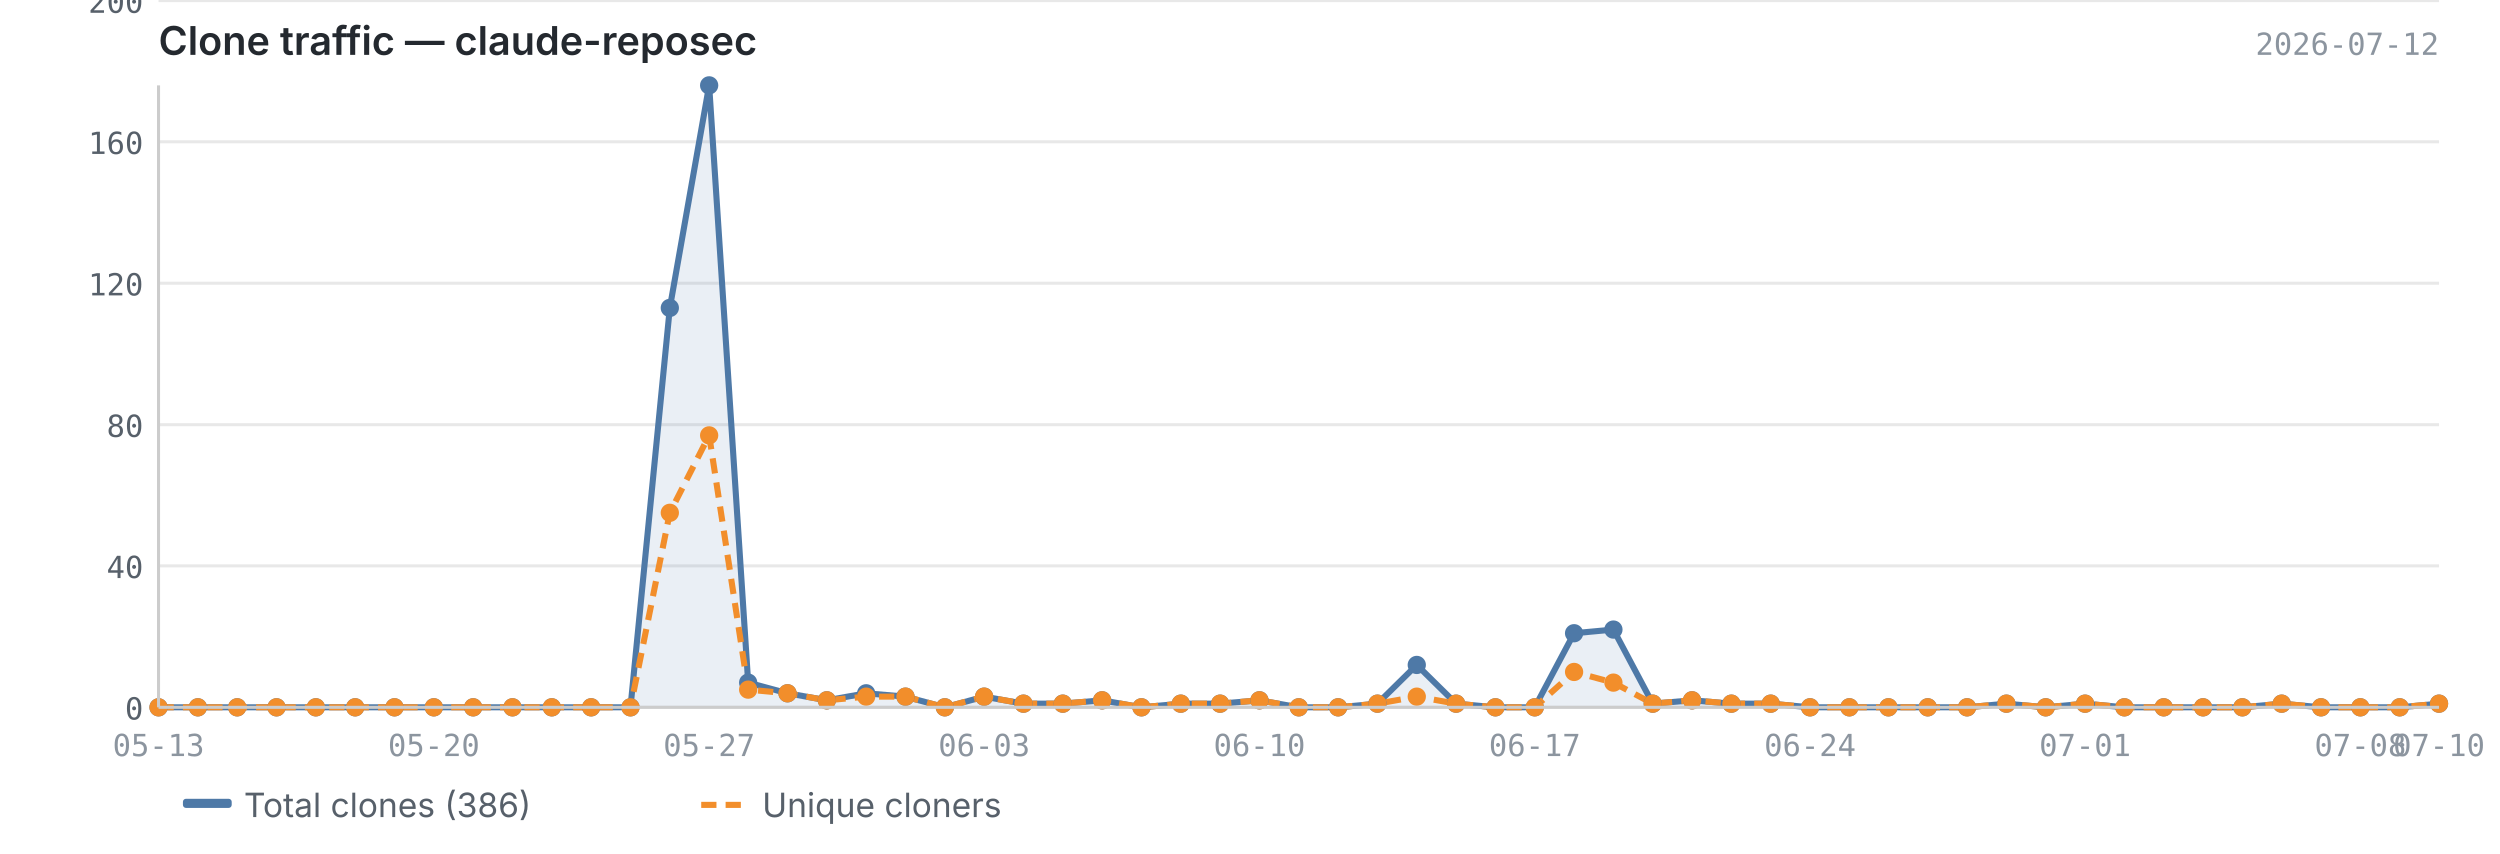
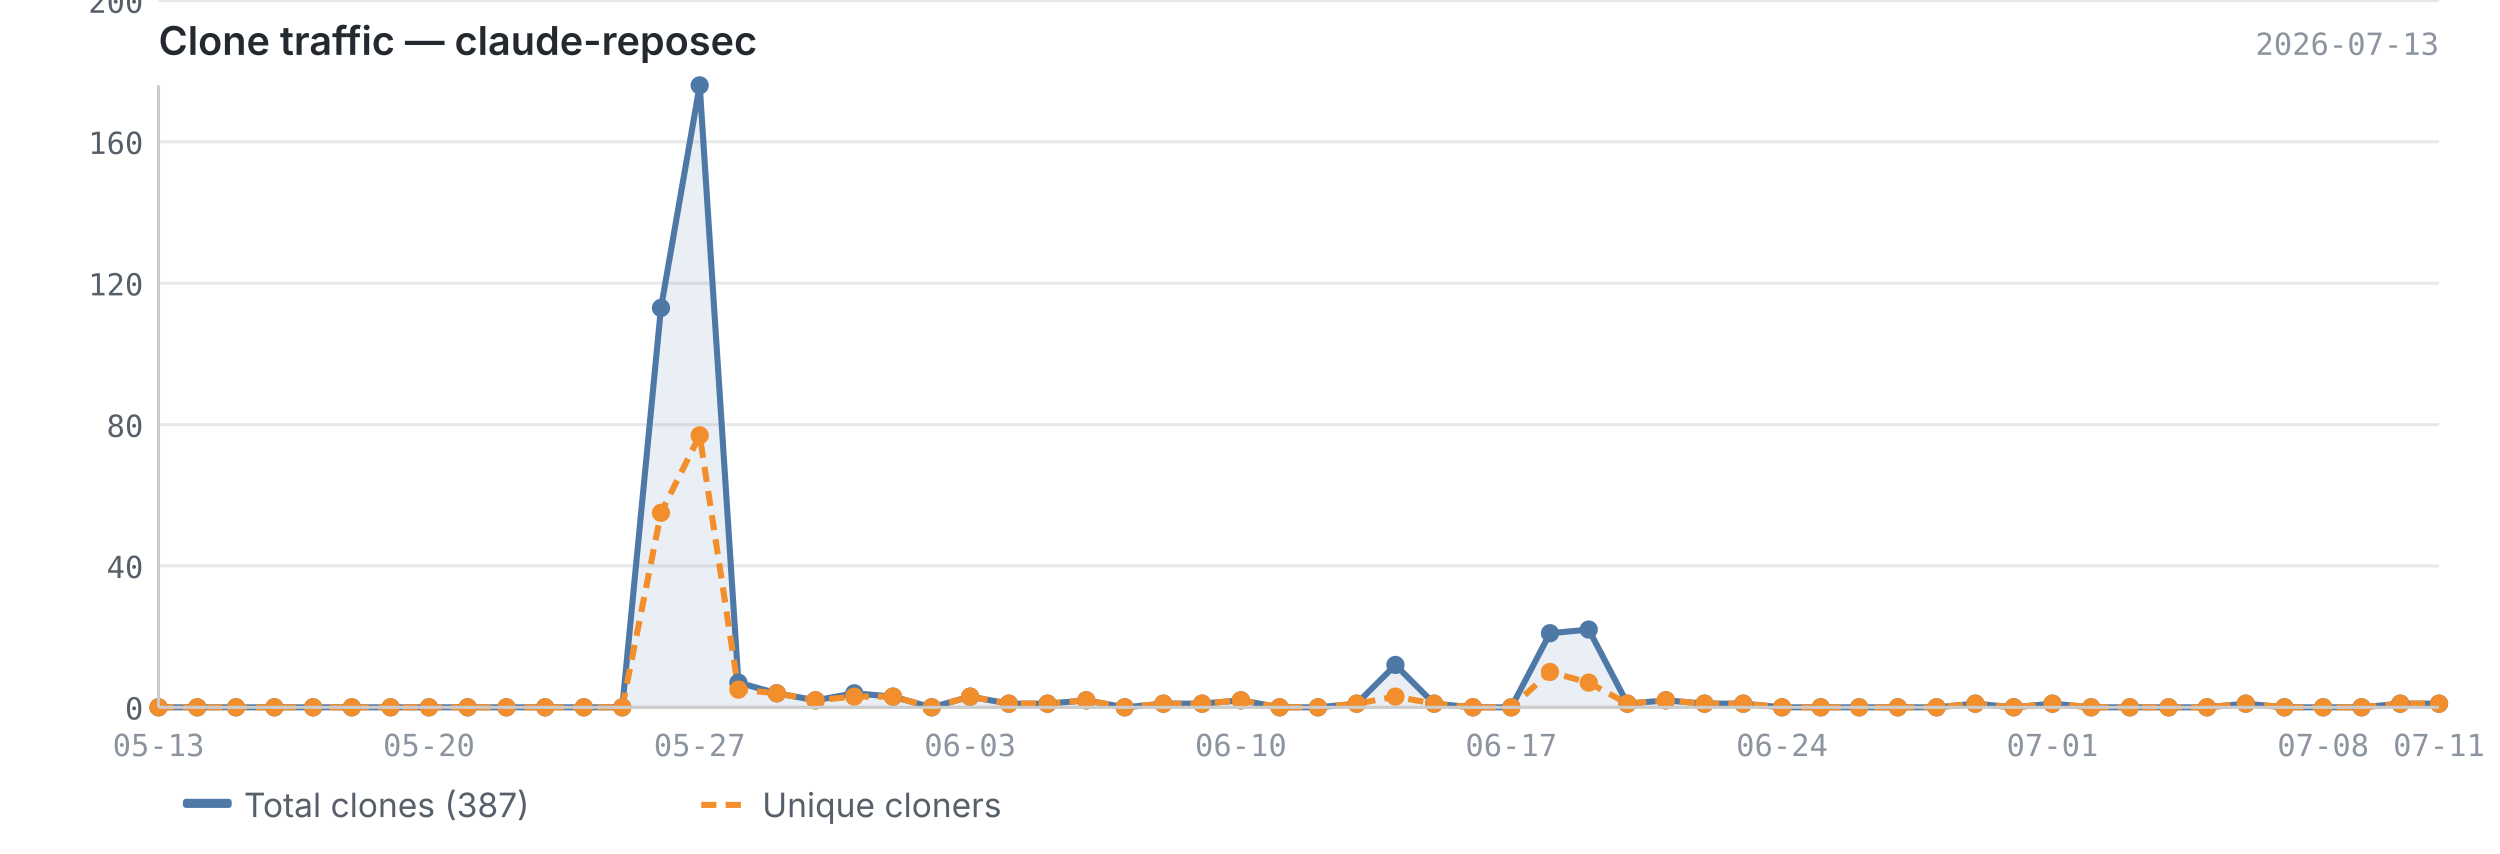
<svg xmlns="http://www.w3.org/2000/svg" viewBox="0 0 820 280" width="820" height="280">
  <text x="52" y="18" font-size="13" font-weight="600" fill="#24292f" font-family="-apple-system, BlinkMacSystemFont, 'Segoe UI', sans-serif">Clone traffic — claude-reposec</text>
-   <text x="800" y="18" font-size="10" fill="#8c959f" font-family="ui-monospace, SFMono-Regular, 'SF Mono', Menlo, monospace" text-anchor="end">2026-07-12</text>
+   <text x="800" y="18" font-size="10" fill="#8c959f" font-family="ui-monospace, SFMono-Regular, 'SF Mono', Menlo, monospace" text-anchor="end">2026-07-13</text>
  <line x1="52" y1="232.0" x2="800" y2="232.0" stroke="#e8e8e8" stroke-width="1" />
  <line x1="52" y1="185.6" x2="800" y2="185.6" stroke="#e8e8e8" stroke-width="1" />
  <line x1="52" y1="139.3" x2="800" y2="139.3" stroke="#e8e8e8" stroke-width="1" />
  <line x1="52" y1="92.9" x2="800" y2="92.9" stroke="#e8e8e8" stroke-width="1" />
  <line x1="52" y1="46.5" x2="800" y2="46.5" stroke="#e8e8e8" stroke-width="1" />
  <line x1="52" y1="0.2" x2="800" y2="0.2" stroke="#e8e8e8" stroke-width="1" />
-   <path d="M52.0,232.0 L52.0,232.0 L64.9,232.0 L77.8,232.0 L90.7,232.0 L103.6,232.0 L116.5,232.0 L129.4,232.0 L142.3,232.0 L155.2,232.0 L168.1,232.0 L181.0,232.0 L193.9,232.0 L206.8,232.0 L219.7,101.0 L232.6,28.0 L245.4,223.9 L258.3,227.4 L271.2,229.7 L284.1,227.4 L297.0,228.5 L309.9,232.0 L322.8,228.5 L335.7,230.8 L348.6,230.8 L361.5,229.7 L374.4,232.0 L387.3,230.8 L400.2,230.8 L413.1,229.7 L426.0,232.0 L438.9,232.0 L451.8,230.8 L464.7,218.1 L477.6,230.8 L490.5,232.0 L503.4,232.0 L516.3,207.7 L529.2,206.5 L542.1,230.8 L555.0,229.7 L567.9,230.8 L580.8,230.8 L593.7,232.0 L606.6,232.0 L619.4,232.0 L632.3,232.0 L645.2,232.0 L658.1,230.8 L671.0,232.0 L683.9,230.8 L696.8,232.0 L709.7,232.0 L722.6,232.0 L735.5,232.0 L748.4,230.8 L761.3,232.0 L774.2,232.0 L787.1,232.0 L800.0,230.8 L800.0,232.0 L52.0,232.0Z" fill="#4e79a7" opacity="0.12" />
-   <polyline points="52.0,232.0 64.9,232.0 77.8,232.0 90.7,232.0 103.6,232.0 116.5,232.0 129.4,232.0 142.3,232.0 155.2,232.0 168.1,232.0 181.0,232.0 193.9,232.0 206.8,232.0 219.7,101.0 232.6,28.0 245.4,223.9 258.3,227.4 271.2,229.7 284.1,227.4 297.0,228.5 309.9,232.0 322.8,228.5 335.7,230.8 348.6,230.8 361.5,229.7 374.4,232.0 387.3,230.8 400.2,230.8 413.1,229.7 426.0,232.0 438.9,232.0 451.8,230.8 464.7,218.1 477.6,230.8 490.5,232.0 503.4,232.0 516.3,207.7 529.2,206.5 542.1,230.8 555.0,229.7 567.9,230.8 580.8,230.8 593.7,232.0 606.6,232.0 619.4,232.0 632.3,232.0 645.2,232.0 658.1,230.8 671.0,232.0 683.9,230.8 696.8,232.0 709.7,232.0 722.6,232.0 735.5,232.0 748.4,230.8 761.3,232.0 774.2,232.0 787.1,232.0 800.0,230.8" fill="none" stroke="#4e79a7" stroke-width="2" stroke-linejoin="round" />
-   <polyline points="52.0,232.0 64.9,232.0 77.8,232.0 90.7,232.0 103.6,232.0 116.5,232.0 129.4,232.0 142.3,232.0 155.2,232.0 168.1,232.0 181.0,232.0 193.9,232.0 206.8,232.0 219.7,168.2 232.6,142.8 245.4,226.2 258.3,227.4 271.2,229.7 284.1,228.5 297.0,228.5 309.9,232.0 322.8,228.5 335.7,230.8 348.6,230.8 361.5,229.7 374.4,232.0 387.3,230.8 400.2,230.8 413.1,229.7 426.0,232.0 438.9,232.0 451.8,230.8 464.7,228.5 477.6,230.8 490.5,232.0 503.4,232.0 516.3,220.4 529.2,223.9 542.1,230.8 555.0,229.7 567.9,230.8 580.8,230.8 593.7,232.0 606.6,232.0 619.4,232.0 632.3,232.0 645.2,232.0 658.1,230.8 671.0,232.0 683.9,230.8 696.8,232.0 709.7,232.0 722.6,232.0 735.5,232.0 748.4,230.8 761.3,232.0 774.2,232.0 787.1,232.0 800.0,230.8" fill="none" stroke="#f28e2b" stroke-width="2" stroke-linejoin="round" stroke-dasharray="5,3" />
+   <path d="M52.0,232.0 L52.0,232.0 L64.7,232.0 L77.4,232.0 L90.0,232.0 L102.7,232.0 L115.4,232.0 L128.1,232.0 L140.7,232.0 L153.4,232.0 L166.1,232.0 L178.8,232.0 L191.5,232.0 L204.1,232.0 L216.8,101.0 L229.5,28.0 L242.2,223.9 L254.8,227.4 L267.5,229.7 L280.2,227.4 L292.9,228.5 L305.6,232.0 L318.2,228.5 L330.9,230.8 L343.6,230.8 L356.3,229.7 L368.9,232.0 L381.6,230.8 L394.3,230.8 L407.0,229.7 L419.7,232.0 L432.3,232.0 L445.0,230.8 L457.7,218.1 L470.4,230.8 L483.1,232.0 L495.7,232.0 L508.4,207.7 L521.1,206.5 L533.8,230.8 L546.4,229.7 L559.1,230.8 L571.8,230.8 L584.5,232.0 L597.2,232.0 L609.8,232.0 L622.5,232.0 L635.2,232.0 L647.9,230.8 L660.5,232.0 L673.2,230.8 L685.9,232.0 L698.6,232.0 L711.3,232.0 L723.9,232.0 L736.6,230.8 L749.3,232.0 L762.0,232.0 L774.6,232.0 L787.3,230.8 L800.0,230.8 L800.0,232.0 L52.0,232.0Z" fill="#4e79a7" opacity="0.12" />
+   <polyline points="52.0,232.0 64.7,232.0 77.4,232.0 90.0,232.0 102.7,232.0 115.4,232.0 128.1,232.0 140.7,232.0 153.4,232.0 166.1,232.0 178.8,232.0 191.5,232.0 204.1,232.0 216.8,101.0 229.5,28.0 242.2,223.9 254.8,227.4 267.5,229.7 280.2,227.4 292.9,228.5 305.6,232.0 318.2,228.5 330.9,230.8 343.6,230.8 356.3,229.7 368.9,232.0 381.6,230.8 394.3,230.8 407.0,229.7 419.7,232.0 432.3,232.0 445.0,230.8 457.7,218.1 470.4,230.8 483.1,232.0 495.7,232.0 508.4,207.7 521.1,206.5 533.8,230.8 546.4,229.7 559.1,230.8 571.8,230.8 584.5,232.0 597.2,232.0 609.8,232.0 622.5,232.0 635.2,232.0 647.9,230.8 660.5,232.0 673.2,230.8 685.9,232.0 698.6,232.0 711.3,232.0 723.9,232.0 736.6,230.8 749.3,232.0 762.0,232.0 774.6,232.0 787.3,230.8 800.0,230.8" fill="none" stroke="#4e79a7" stroke-width="2" stroke-linejoin="round" />
+   <polyline points="52.0,232.0 64.7,232.0 77.4,232.0 90.0,232.0 102.7,232.0 115.4,232.0 128.1,232.0 140.7,232.0 153.4,232.0 166.1,232.0 178.8,232.0 191.5,232.0 204.1,232.0 216.8,168.2 229.5,142.8 242.2,226.2 254.8,227.4 267.5,229.7 280.2,228.5 292.9,228.5 305.6,232.0 318.2,228.5 330.9,230.8 343.6,230.8 356.3,229.7 368.9,232.0 381.6,230.8 394.3,230.8 407.0,229.7 419.7,232.0 432.3,232.0 445.0,230.8 457.7,228.5 470.4,230.8 483.1,232.0 495.7,232.0 508.4,220.4 521.1,223.9 533.8,230.8 546.4,229.7 559.1,230.8 571.8,230.8 584.5,232.0 597.2,232.0 609.8,232.0 622.5,232.0 635.2,232.0 647.9,230.8 660.5,232.0 673.2,230.8 685.9,232.0 698.6,232.0 711.3,232.0 723.9,232.0 736.6,230.8 749.3,232.0 762.0,232.0 774.6,232.0 787.3,230.8 800.0,230.8" fill="none" stroke="#f28e2b" stroke-width="2" stroke-linejoin="round" stroke-dasharray="5,3" />
  <circle cx="52.0" cy="232.0" r="3" fill="#4e79a7" />
-   <circle cx="64.9" cy="232.0" r="3" fill="#4e79a7" />
-   <circle cx="77.8" cy="232.0" r="3" fill="#4e79a7" />
-   <circle cx="90.7" cy="232.0" r="3" fill="#4e79a7" />
-   <circle cx="103.6" cy="232.0" r="3" fill="#4e79a7" />
-   <circle cx="116.5" cy="232.0" r="3" fill="#4e79a7" />
-   <circle cx="129.4" cy="232.0" r="3" fill="#4e79a7" />
-   <circle cx="142.3" cy="232.0" r="3" fill="#4e79a7" />
-   <circle cx="155.2" cy="232.0" r="3" fill="#4e79a7" />
-   <circle cx="168.1" cy="232.0" r="3" fill="#4e79a7" />
-   <circle cx="181.0" cy="232.0" r="3" fill="#4e79a7" />
-   <circle cx="193.9" cy="232.0" r="3" fill="#4e79a7" />
-   <circle cx="206.8" cy="232.0" r="3" fill="#4e79a7" />
-   <circle cx="219.7" cy="101.0" r="3" fill="#4e79a7" />
-   <circle cx="232.6" cy="28.0" r="3" fill="#4e79a7" />
-   <circle cx="245.4" cy="223.9" r="3" fill="#4e79a7" />
-   <circle cx="258.3" cy="227.4" r="3" fill="#4e79a7" />
-   <circle cx="271.2" cy="229.7" r="3" fill="#4e79a7" />
-   <circle cx="284.1" cy="227.4" r="3" fill="#4e79a7" />
-   <circle cx="297.0" cy="228.5" r="3" fill="#4e79a7" />
-   <circle cx="309.9" cy="232.0" r="3" fill="#4e79a7" />
-   <circle cx="322.8" cy="228.5" r="3" fill="#4e79a7" />
-   <circle cx="335.7" cy="230.8" r="3" fill="#4e79a7" />
-   <circle cx="348.6" cy="230.8" r="3" fill="#4e79a7" />
-   <circle cx="361.5" cy="229.7" r="3" fill="#4e79a7" />
-   <circle cx="374.4" cy="232.0" r="3" fill="#4e79a7" />
-   <circle cx="387.3" cy="230.8" r="3" fill="#4e79a7" />
-   <circle cx="400.2" cy="230.8" r="3" fill="#4e79a7" />
-   <circle cx="413.1" cy="229.7" r="3" fill="#4e79a7" />
-   <circle cx="426.0" cy="232.0" r="3" fill="#4e79a7" />
-   <circle cx="438.9" cy="232.0" r="3" fill="#4e79a7" />
-   <circle cx="451.8" cy="230.8" r="3" fill="#4e79a7" />
-   <circle cx="464.7" cy="218.1" r="3" fill="#4e79a7" />
-   <circle cx="477.6" cy="230.8" r="3" fill="#4e79a7" />
-   <circle cx="490.5" cy="232.0" r="3" fill="#4e79a7" />
-   <circle cx="503.4" cy="232.0" r="3" fill="#4e79a7" />
-   <circle cx="516.3" cy="207.7" r="3" fill="#4e79a7" />
-   <circle cx="529.2" cy="206.5" r="3" fill="#4e79a7" />
-   <circle cx="542.1" cy="230.8" r="3" fill="#4e79a7" />
-   <circle cx="555.0" cy="229.7" r="3" fill="#4e79a7" />
-   <circle cx="567.9" cy="230.8" r="3" fill="#4e79a7" />
-   <circle cx="580.8" cy="230.8" r="3" fill="#4e79a7" />
-   <circle cx="593.7" cy="232.0" r="3" fill="#4e79a7" />
-   <circle cx="606.6" cy="232.0" r="3" fill="#4e79a7" />
-   <circle cx="619.4" cy="232.0" r="3" fill="#4e79a7" />
-   <circle cx="632.3" cy="232.0" r="3" fill="#4e79a7" />
-   <circle cx="645.2" cy="232.0" r="3" fill="#4e79a7" />
-   <circle cx="658.1" cy="230.8" r="3" fill="#4e79a7" />
-   <circle cx="671.0" cy="232.0" r="3" fill="#4e79a7" />
-   <circle cx="683.9" cy="230.8" r="3" fill="#4e79a7" />
-   <circle cx="696.8" cy="232.0" r="3" fill="#4e79a7" />
-   <circle cx="709.7" cy="232.0" r="3" fill="#4e79a7" />
-   <circle cx="722.6" cy="232.0" r="3" fill="#4e79a7" />
-   <circle cx="735.5" cy="232.0" r="3" fill="#4e79a7" />
-   <circle cx="748.4" cy="230.8" r="3" fill="#4e79a7" />
-   <circle cx="761.3" cy="232.0" r="3" fill="#4e79a7" />
-   <circle cx="774.2" cy="232.0" r="3" fill="#4e79a7" />
-   <circle cx="787.1" cy="232.0" r="3" fill="#4e79a7" />
+   <circle cx="64.7" cy="232.0" r="3" fill="#4e79a7" />
+   <circle cx="77.4" cy="232.0" r="3" fill="#4e79a7" />
+   <circle cx="90.0" cy="232.0" r="3" fill="#4e79a7" />
+   <circle cx="102.7" cy="232.0" r="3" fill="#4e79a7" />
+   <circle cx="115.4" cy="232.0" r="3" fill="#4e79a7" />
+   <circle cx="128.1" cy="232.0" r="3" fill="#4e79a7" />
+   <circle cx="140.7" cy="232.0" r="3" fill="#4e79a7" />
+   <circle cx="153.4" cy="232.0" r="3" fill="#4e79a7" />
+   <circle cx="166.1" cy="232.0" r="3" fill="#4e79a7" />
+   <circle cx="178.8" cy="232.0" r="3" fill="#4e79a7" />
+   <circle cx="191.5" cy="232.0" r="3" fill="#4e79a7" />
+   <circle cx="204.1" cy="232.0" r="3" fill="#4e79a7" />
+   <circle cx="216.8" cy="101.0" r="3" fill="#4e79a7" />
+   <circle cx="229.5" cy="28.0" r="3" fill="#4e79a7" />
+   <circle cx="242.2" cy="223.9" r="3" fill="#4e79a7" />
+   <circle cx="254.8" cy="227.4" r="3" fill="#4e79a7" />
+   <circle cx="267.5" cy="229.7" r="3" fill="#4e79a7" />
+   <circle cx="280.2" cy="227.4" r="3" fill="#4e79a7" />
+   <circle cx="292.9" cy="228.5" r="3" fill="#4e79a7" />
+   <circle cx="305.6" cy="232.0" r="3" fill="#4e79a7" />
+   <circle cx="318.2" cy="228.5" r="3" fill="#4e79a7" />
+   <circle cx="330.9" cy="230.8" r="3" fill="#4e79a7" />
+   <circle cx="343.6" cy="230.8" r="3" fill="#4e79a7" />
+   <circle cx="356.3" cy="229.7" r="3" fill="#4e79a7" />
+   <circle cx="368.9" cy="232.0" r="3" fill="#4e79a7" />
+   <circle cx="381.6" cy="230.8" r="3" fill="#4e79a7" />
+   <circle cx="394.3" cy="230.8" r="3" fill="#4e79a7" />
+   <circle cx="407.0" cy="229.7" r="3" fill="#4e79a7" />
+   <circle cx="419.7" cy="232.0" r="3" fill="#4e79a7" />
+   <circle cx="432.3" cy="232.0" r="3" fill="#4e79a7" />
+   <circle cx="445.0" cy="230.8" r="3" fill="#4e79a7" />
+   <circle cx="457.7" cy="218.1" r="3" fill="#4e79a7" />
+   <circle cx="470.4" cy="230.8" r="3" fill="#4e79a7" />
+   <circle cx="483.1" cy="232.0" r="3" fill="#4e79a7" />
+   <circle cx="495.7" cy="232.0" r="3" fill="#4e79a7" />
+   <circle cx="508.4" cy="207.7" r="3" fill="#4e79a7" />
+   <circle cx="521.1" cy="206.5" r="3" fill="#4e79a7" />
+   <circle cx="533.8" cy="230.8" r="3" fill="#4e79a7" />
+   <circle cx="546.4" cy="229.7" r="3" fill="#4e79a7" />
+   <circle cx="559.1" cy="230.8" r="3" fill="#4e79a7" />
+   <circle cx="571.8" cy="230.8" r="3" fill="#4e79a7" />
+   <circle cx="584.5" cy="232.0" r="3" fill="#4e79a7" />
+   <circle cx="597.2" cy="232.0" r="3" fill="#4e79a7" />
+   <circle cx="609.8" cy="232.0" r="3" fill="#4e79a7" />
+   <circle cx="622.5" cy="232.0" r="3" fill="#4e79a7" />
+   <circle cx="635.2" cy="232.0" r="3" fill="#4e79a7" />
+   <circle cx="647.9" cy="230.8" r="3" fill="#4e79a7" />
+   <circle cx="660.5" cy="232.0" r="3" fill="#4e79a7" />
+   <circle cx="673.2" cy="230.8" r="3" fill="#4e79a7" />
+   <circle cx="685.9" cy="232.0" r="3" fill="#4e79a7" />
+   <circle cx="698.6" cy="232.0" r="3" fill="#4e79a7" />
+   <circle cx="711.3" cy="232.0" r="3" fill="#4e79a7" />
+   <circle cx="723.9" cy="232.0" r="3" fill="#4e79a7" />
+   <circle cx="736.6" cy="230.8" r="3" fill="#4e79a7" />
+   <circle cx="749.3" cy="232.0" r="3" fill="#4e79a7" />
+   <circle cx="762.0" cy="232.0" r="3" fill="#4e79a7" />
+   <circle cx="774.6" cy="232.0" r="3" fill="#4e79a7" />
+   <circle cx="787.3" cy="230.8" r="3" fill="#4e79a7" />
  <circle cx="800.0" cy="230.8" r="3" fill="#4e79a7" />
  <circle cx="52.0" cy="232.0" r="3" fill="#f28e2b" />
-   <circle cx="64.9" cy="232.0" r="3" fill="#f28e2b" />
-   <circle cx="77.8" cy="232.0" r="3" fill="#f28e2b" />
-   <circle cx="90.7" cy="232.0" r="3" fill="#f28e2b" />
-   <circle cx="103.6" cy="232.0" r="3" fill="#f28e2b" />
-   <circle cx="116.5" cy="232.0" r="3" fill="#f28e2b" />
-   <circle cx="129.4" cy="232.0" r="3" fill="#f28e2b" />
-   <circle cx="142.3" cy="232.0" r="3" fill="#f28e2b" />
-   <circle cx="155.2" cy="232.0" r="3" fill="#f28e2b" />
-   <circle cx="168.1" cy="232.0" r="3" fill="#f28e2b" />
-   <circle cx="181.0" cy="232.0" r="3" fill="#f28e2b" />
-   <circle cx="193.9" cy="232.0" r="3" fill="#f28e2b" />
-   <circle cx="206.8" cy="232.0" r="3" fill="#f28e2b" />
-   <circle cx="219.7" cy="168.2" r="3" fill="#f28e2b" />
-   <circle cx="232.6" cy="142.8" r="3" fill="#f28e2b" />
-   <circle cx="245.4" cy="226.2" r="3" fill="#f28e2b" />
-   <circle cx="258.3" cy="227.4" r="3" fill="#f28e2b" />
-   <circle cx="271.2" cy="229.7" r="3" fill="#f28e2b" />
-   <circle cx="284.1" cy="228.5" r="3" fill="#f28e2b" />
-   <circle cx="297.0" cy="228.5" r="3" fill="#f28e2b" />
-   <circle cx="309.9" cy="232.0" r="3" fill="#f28e2b" />
-   <circle cx="322.8" cy="228.5" r="3" fill="#f28e2b" />
-   <circle cx="335.7" cy="230.8" r="3" fill="#f28e2b" />
-   <circle cx="348.6" cy="230.8" r="3" fill="#f28e2b" />
-   <circle cx="361.5" cy="229.7" r="3" fill="#f28e2b" />
-   <circle cx="374.4" cy="232.0" r="3" fill="#f28e2b" />
-   <circle cx="387.3" cy="230.8" r="3" fill="#f28e2b" />
-   <circle cx="400.2" cy="230.8" r="3" fill="#f28e2b" />
-   <circle cx="413.1" cy="229.7" r="3" fill="#f28e2b" />
-   <circle cx="426.0" cy="232.0" r="3" fill="#f28e2b" />
-   <circle cx="438.9" cy="232.0" r="3" fill="#f28e2b" />
-   <circle cx="451.8" cy="230.8" r="3" fill="#f28e2b" />
-   <circle cx="464.7" cy="228.5" r="3" fill="#f28e2b" />
-   <circle cx="477.6" cy="230.8" r="3" fill="#f28e2b" />
-   <circle cx="490.5" cy="232.0" r="3" fill="#f28e2b" />
-   <circle cx="503.4" cy="232.0" r="3" fill="#f28e2b" />
-   <circle cx="516.3" cy="220.4" r="3" fill="#f28e2b" />
-   <circle cx="529.2" cy="223.9" r="3" fill="#f28e2b" />
-   <circle cx="542.1" cy="230.8" r="3" fill="#f28e2b" />
-   <circle cx="555.0" cy="229.7" r="3" fill="#f28e2b" />
-   <circle cx="567.9" cy="230.8" r="3" fill="#f28e2b" />
-   <circle cx="580.8" cy="230.8" r="3" fill="#f28e2b" />
-   <circle cx="593.7" cy="232.0" r="3" fill="#f28e2b" />
-   <circle cx="606.6" cy="232.0" r="3" fill="#f28e2b" />
-   <circle cx="619.4" cy="232.0" r="3" fill="#f28e2b" />
-   <circle cx="632.3" cy="232.0" r="3" fill="#f28e2b" />
-   <circle cx="645.2" cy="232.0" r="3" fill="#f28e2b" />
-   <circle cx="658.1" cy="230.8" r="3" fill="#f28e2b" />
-   <circle cx="671.0" cy="232.0" r="3" fill="#f28e2b" />
-   <circle cx="683.9" cy="230.8" r="3" fill="#f28e2b" />
-   <circle cx="696.8" cy="232.0" r="3" fill="#f28e2b" />
-   <circle cx="709.7" cy="232.0" r="3" fill="#f28e2b" />
-   <circle cx="722.6" cy="232.0" r="3" fill="#f28e2b" />
-   <circle cx="735.5" cy="232.0" r="3" fill="#f28e2b" />
-   <circle cx="748.4" cy="230.8" r="3" fill="#f28e2b" />
-   <circle cx="761.3" cy="232.0" r="3" fill="#f28e2b" />
-   <circle cx="774.2" cy="232.0" r="3" fill="#f28e2b" />
-   <circle cx="787.1" cy="232.0" r="3" fill="#f28e2b" />
+   <circle cx="64.7" cy="232.0" r="3" fill="#f28e2b" />
+   <circle cx="77.4" cy="232.0" r="3" fill="#f28e2b" />
+   <circle cx="90.0" cy="232.0" r="3" fill="#f28e2b" />
+   <circle cx="102.7" cy="232.0" r="3" fill="#f28e2b" />
+   <circle cx="115.4" cy="232.0" r="3" fill="#f28e2b" />
+   <circle cx="128.1" cy="232.0" r="3" fill="#f28e2b" />
+   <circle cx="140.7" cy="232.0" r="3" fill="#f28e2b" />
+   <circle cx="153.4" cy="232.0" r="3" fill="#f28e2b" />
+   <circle cx="166.1" cy="232.0" r="3" fill="#f28e2b" />
+   <circle cx="178.8" cy="232.0" r="3" fill="#f28e2b" />
+   <circle cx="191.5" cy="232.0" r="3" fill="#f28e2b" />
+   <circle cx="204.1" cy="232.0" r="3" fill="#f28e2b" />
+   <circle cx="216.8" cy="168.2" r="3" fill="#f28e2b" />
+   <circle cx="229.5" cy="142.8" r="3" fill="#f28e2b" />
+   <circle cx="242.2" cy="226.2" r="3" fill="#f28e2b" />
+   <circle cx="254.8" cy="227.4" r="3" fill="#f28e2b" />
+   <circle cx="267.5" cy="229.7" r="3" fill="#f28e2b" />
+   <circle cx="280.2" cy="228.5" r="3" fill="#f28e2b" />
+   <circle cx="292.9" cy="228.5" r="3" fill="#f28e2b" />
+   <circle cx="305.6" cy="232.0" r="3" fill="#f28e2b" />
+   <circle cx="318.2" cy="228.5" r="3" fill="#f28e2b" />
+   <circle cx="330.9" cy="230.8" r="3" fill="#f28e2b" />
+   <circle cx="343.6" cy="230.8" r="3" fill="#f28e2b" />
+   <circle cx="356.3" cy="229.7" r="3" fill="#f28e2b" />
+   <circle cx="368.9" cy="232.0" r="3" fill="#f28e2b" />
+   <circle cx="381.6" cy="230.8" r="3" fill="#f28e2b" />
+   <circle cx="394.3" cy="230.8" r="3" fill="#f28e2b" />
+   <circle cx="407.0" cy="229.7" r="3" fill="#f28e2b" />
+   <circle cx="419.7" cy="232.0" r="3" fill="#f28e2b" />
+   <circle cx="432.3" cy="232.0" r="3" fill="#f28e2b" />
+   <circle cx="445.0" cy="230.8" r="3" fill="#f28e2b" />
+   <circle cx="457.7" cy="228.5" r="3" fill="#f28e2b" />
+   <circle cx="470.4" cy="230.8" r="3" fill="#f28e2b" />
+   <circle cx="483.1" cy="232.0" r="3" fill="#f28e2b" />
+   <circle cx="495.7" cy="232.0" r="3" fill="#f28e2b" />
+   <circle cx="508.4" cy="220.4" r="3" fill="#f28e2b" />
+   <circle cx="521.1" cy="223.9" r="3" fill="#f28e2b" />
+   <circle cx="533.8" cy="230.8" r="3" fill="#f28e2b" />
+   <circle cx="546.4" cy="229.7" r="3" fill="#f28e2b" />
+   <circle cx="559.1" cy="230.8" r="3" fill="#f28e2b" />
+   <circle cx="571.8" cy="230.8" r="3" fill="#f28e2b" />
+   <circle cx="584.5" cy="232.0" r="3" fill="#f28e2b" />
+   <circle cx="597.2" cy="232.0" r="3" fill="#f28e2b" />
+   <circle cx="609.8" cy="232.0" r="3" fill="#f28e2b" />
+   <circle cx="622.5" cy="232.0" r="3" fill="#f28e2b" />
+   <circle cx="635.2" cy="232.0" r="3" fill="#f28e2b" />
+   <circle cx="647.9" cy="230.8" r="3" fill="#f28e2b" />
+   <circle cx="660.5" cy="232.0" r="3" fill="#f28e2b" />
+   <circle cx="673.2" cy="230.8" r="3" fill="#f28e2b" />
+   <circle cx="685.9" cy="232.0" r="3" fill="#f28e2b" />
+   <circle cx="698.6" cy="232.0" r="3" fill="#f28e2b" />
+   <circle cx="711.3" cy="232.0" r="3" fill="#f28e2b" />
+   <circle cx="723.9" cy="232.0" r="3" fill="#f28e2b" />
+   <circle cx="736.6" cy="230.8" r="3" fill="#f28e2b" />
+   <circle cx="749.3" cy="232.0" r="3" fill="#f28e2b" />
+   <circle cx="762.0" cy="232.0" r="3" fill="#f28e2b" />
+   <circle cx="774.6" cy="232.0" r="3" fill="#f28e2b" />
+   <circle cx="787.3" cy="230.8" r="3" fill="#f28e2b" />
  <circle cx="800.0" cy="230.8" r="3" fill="#f28e2b" />
  <line x1="52" y1="28" x2="52" y2="232" stroke="#cccccc" stroke-width="1" />
  <line x1="52" y1="232" x2="800" y2="232" stroke="#cccccc" stroke-width="1" />
  <text x="47" y="236.0" text-anchor="end" font-size="10" fill="#57606a" font-family="ui-monospace, SFMono-Regular, 'SF Mono', Menlo, monospace">0</text>
  <text x="47" y="189.6" text-anchor="end" font-size="10" fill="#57606a" font-family="ui-monospace, SFMono-Regular, 'SF Mono', Menlo, monospace">40</text>
  <text x="47" y="143.3" text-anchor="end" font-size="10" fill="#57606a" font-family="ui-monospace, SFMono-Regular, 'SF Mono', Menlo, monospace">80</text>
  <text x="47" y="96.9" text-anchor="end" font-size="10" fill="#57606a" font-family="ui-monospace, SFMono-Regular, 'SF Mono', Menlo, monospace">120</text>
  <text x="47" y="50.5" text-anchor="end" font-size="10" fill="#57606a" font-family="ui-monospace, SFMono-Regular, 'SF Mono', Menlo, monospace">160</text>
  <text x="47" y="4.2" text-anchor="end" font-size="10" fill="#57606a" font-family="ui-monospace, SFMono-Regular, 'SF Mono', Menlo, monospace">200</text>
  <text x="52.0" y="248" text-anchor="middle" font-size="10" fill="#8c959f" font-family="ui-monospace, SFMono-Regular, 'SF Mono', Menlo, monospace">05-13</text>
-   <text x="503.4" y="248" text-anchor="middle" font-size="10" fill="#8c959f" font-family="ui-monospace, SFMono-Regular, 'SF Mono', Menlo, monospace">06-17</text>
-   <text x="142.3" y="248" text-anchor="middle" font-size="10" fill="#8c959f" font-family="ui-monospace, SFMono-Regular, 'SF Mono', Menlo, monospace">05-20</text>
-   <text x="593.7" y="248" text-anchor="middle" font-size="10" fill="#8c959f" font-family="ui-monospace, SFMono-Regular, 'SF Mono', Menlo, monospace">06-24</text>
-   <text x="232.6" y="248" text-anchor="middle" font-size="10" fill="#8c959f" font-family="ui-monospace, SFMono-Regular, 'SF Mono', Menlo, monospace">05-27</text>
-   <text x="683.9" y="248" text-anchor="middle" font-size="10" fill="#8c959f" font-family="ui-monospace, SFMono-Regular, 'SF Mono', Menlo, monospace">07-01</text>
-   <text x="322.8" y="248" text-anchor="middle" font-size="10" fill="#8c959f" font-family="ui-monospace, SFMono-Regular, 'SF Mono', Menlo, monospace">06-03</text>
-   <text x="774.2" y="248" text-anchor="middle" font-size="10" fill="#8c959f" font-family="ui-monospace, SFMono-Regular, 'SF Mono', Menlo, monospace">07-08</text>
-   <text x="800.0" y="248" text-anchor="middle" font-size="10" fill="#8c959f" font-family="ui-monospace, SFMono-Regular, 'SF Mono', Menlo, monospace">07-10</text>
-   <text x="413.1" y="248" text-anchor="middle" font-size="10" fill="#8c959f" font-family="ui-monospace, SFMono-Regular, 'SF Mono', Menlo, monospace">06-10</text>
+   <text x="495.7" y="248" text-anchor="middle" font-size="10" fill="#8c959f" font-family="ui-monospace, SFMono-Regular, 'SF Mono', Menlo, monospace">06-17</text>
+   <text x="140.7" y="248" text-anchor="middle" font-size="10" fill="#8c959f" font-family="ui-monospace, SFMono-Regular, 'SF Mono', Menlo, monospace">05-20</text>
+   <text x="584.5" y="248" text-anchor="middle" font-size="10" fill="#8c959f" font-family="ui-monospace, SFMono-Regular, 'SF Mono', Menlo, monospace">06-24</text>
+   <text x="229.5" y="248" text-anchor="middle" font-size="10" fill="#8c959f" font-family="ui-monospace, SFMono-Regular, 'SF Mono', Menlo, monospace">05-27</text>
+   <text x="673.2" y="248" text-anchor="middle" font-size="10" fill="#8c959f" font-family="ui-monospace, SFMono-Regular, 'SF Mono', Menlo, monospace">07-01</text>
+   <text x="318.2" y="248" text-anchor="middle" font-size="10" fill="#8c959f" font-family="ui-monospace, SFMono-Regular, 'SF Mono', Menlo, monospace">06-03</text>
+   <text x="762.0" y="248" text-anchor="middle" font-size="10" fill="#8c959f" font-family="ui-monospace, SFMono-Regular, 'SF Mono', Menlo, monospace">07-08</text>
+   <text x="800.0" y="248" text-anchor="middle" font-size="10" fill="#8c959f" font-family="ui-monospace, SFMono-Regular, 'SF Mono', Menlo, monospace">07-11</text>
+   <text x="407.0" y="248" text-anchor="middle" font-size="10" fill="#8c959f" font-family="ui-monospace, SFMono-Regular, 'SF Mono', Menlo, monospace">06-10</text>
  <rect x="60" y="262" width="16" height="3" fill="#4e79a7" rx="1" />
-   <text x="80" y="268" font-size="11" fill="#57606a" font-family="-apple-system, BlinkMacSystemFont, 'Segoe UI', sans-serif">Total clones (386)</text>
+   <text x="80" y="268" font-size="11" fill="#57606a" font-family="-apple-system, BlinkMacSystemFont, 'Segoe UI', sans-serif">Total clones (387)</text>
  <line x1="230" y1="264" x2="246" y2="264" stroke="#f28e2b" stroke-width="2" stroke-dasharray="5,3" />
  <text x="250" y="268" font-size="11" fill="#57606a" font-family="-apple-system, BlinkMacSystemFont, 'Segoe UI', sans-serif">Unique cloners</text>
</svg>
